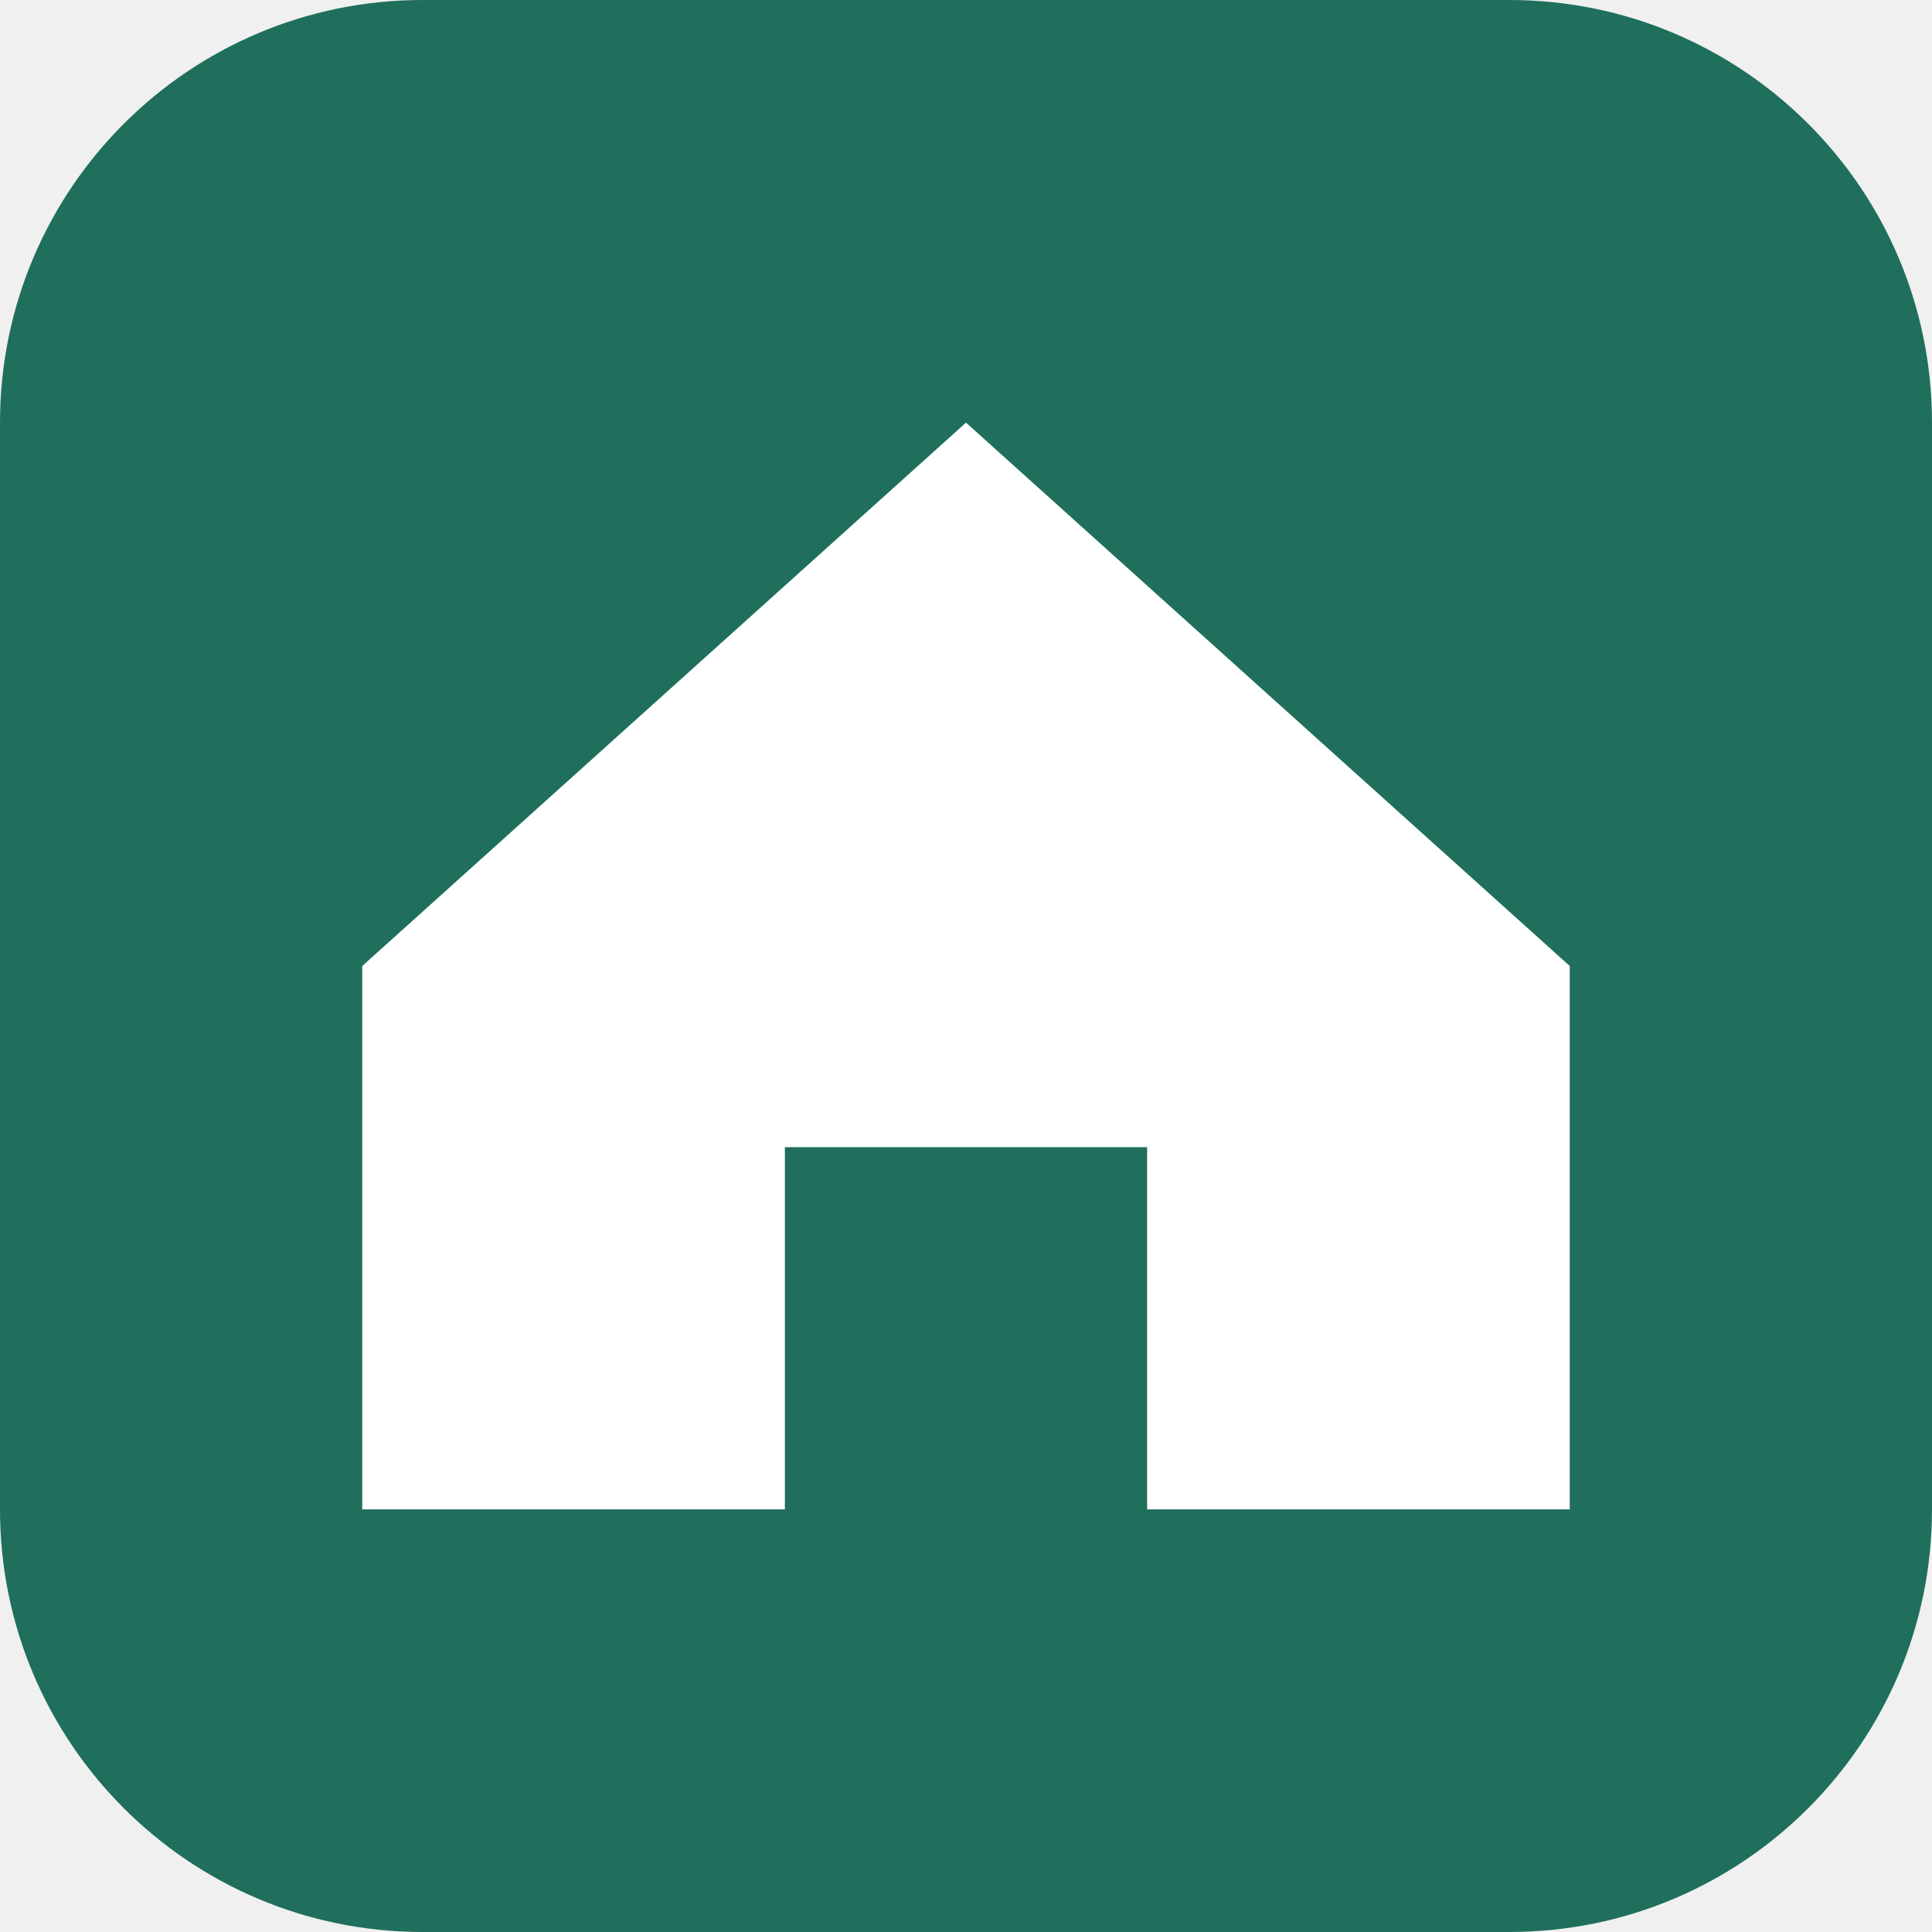
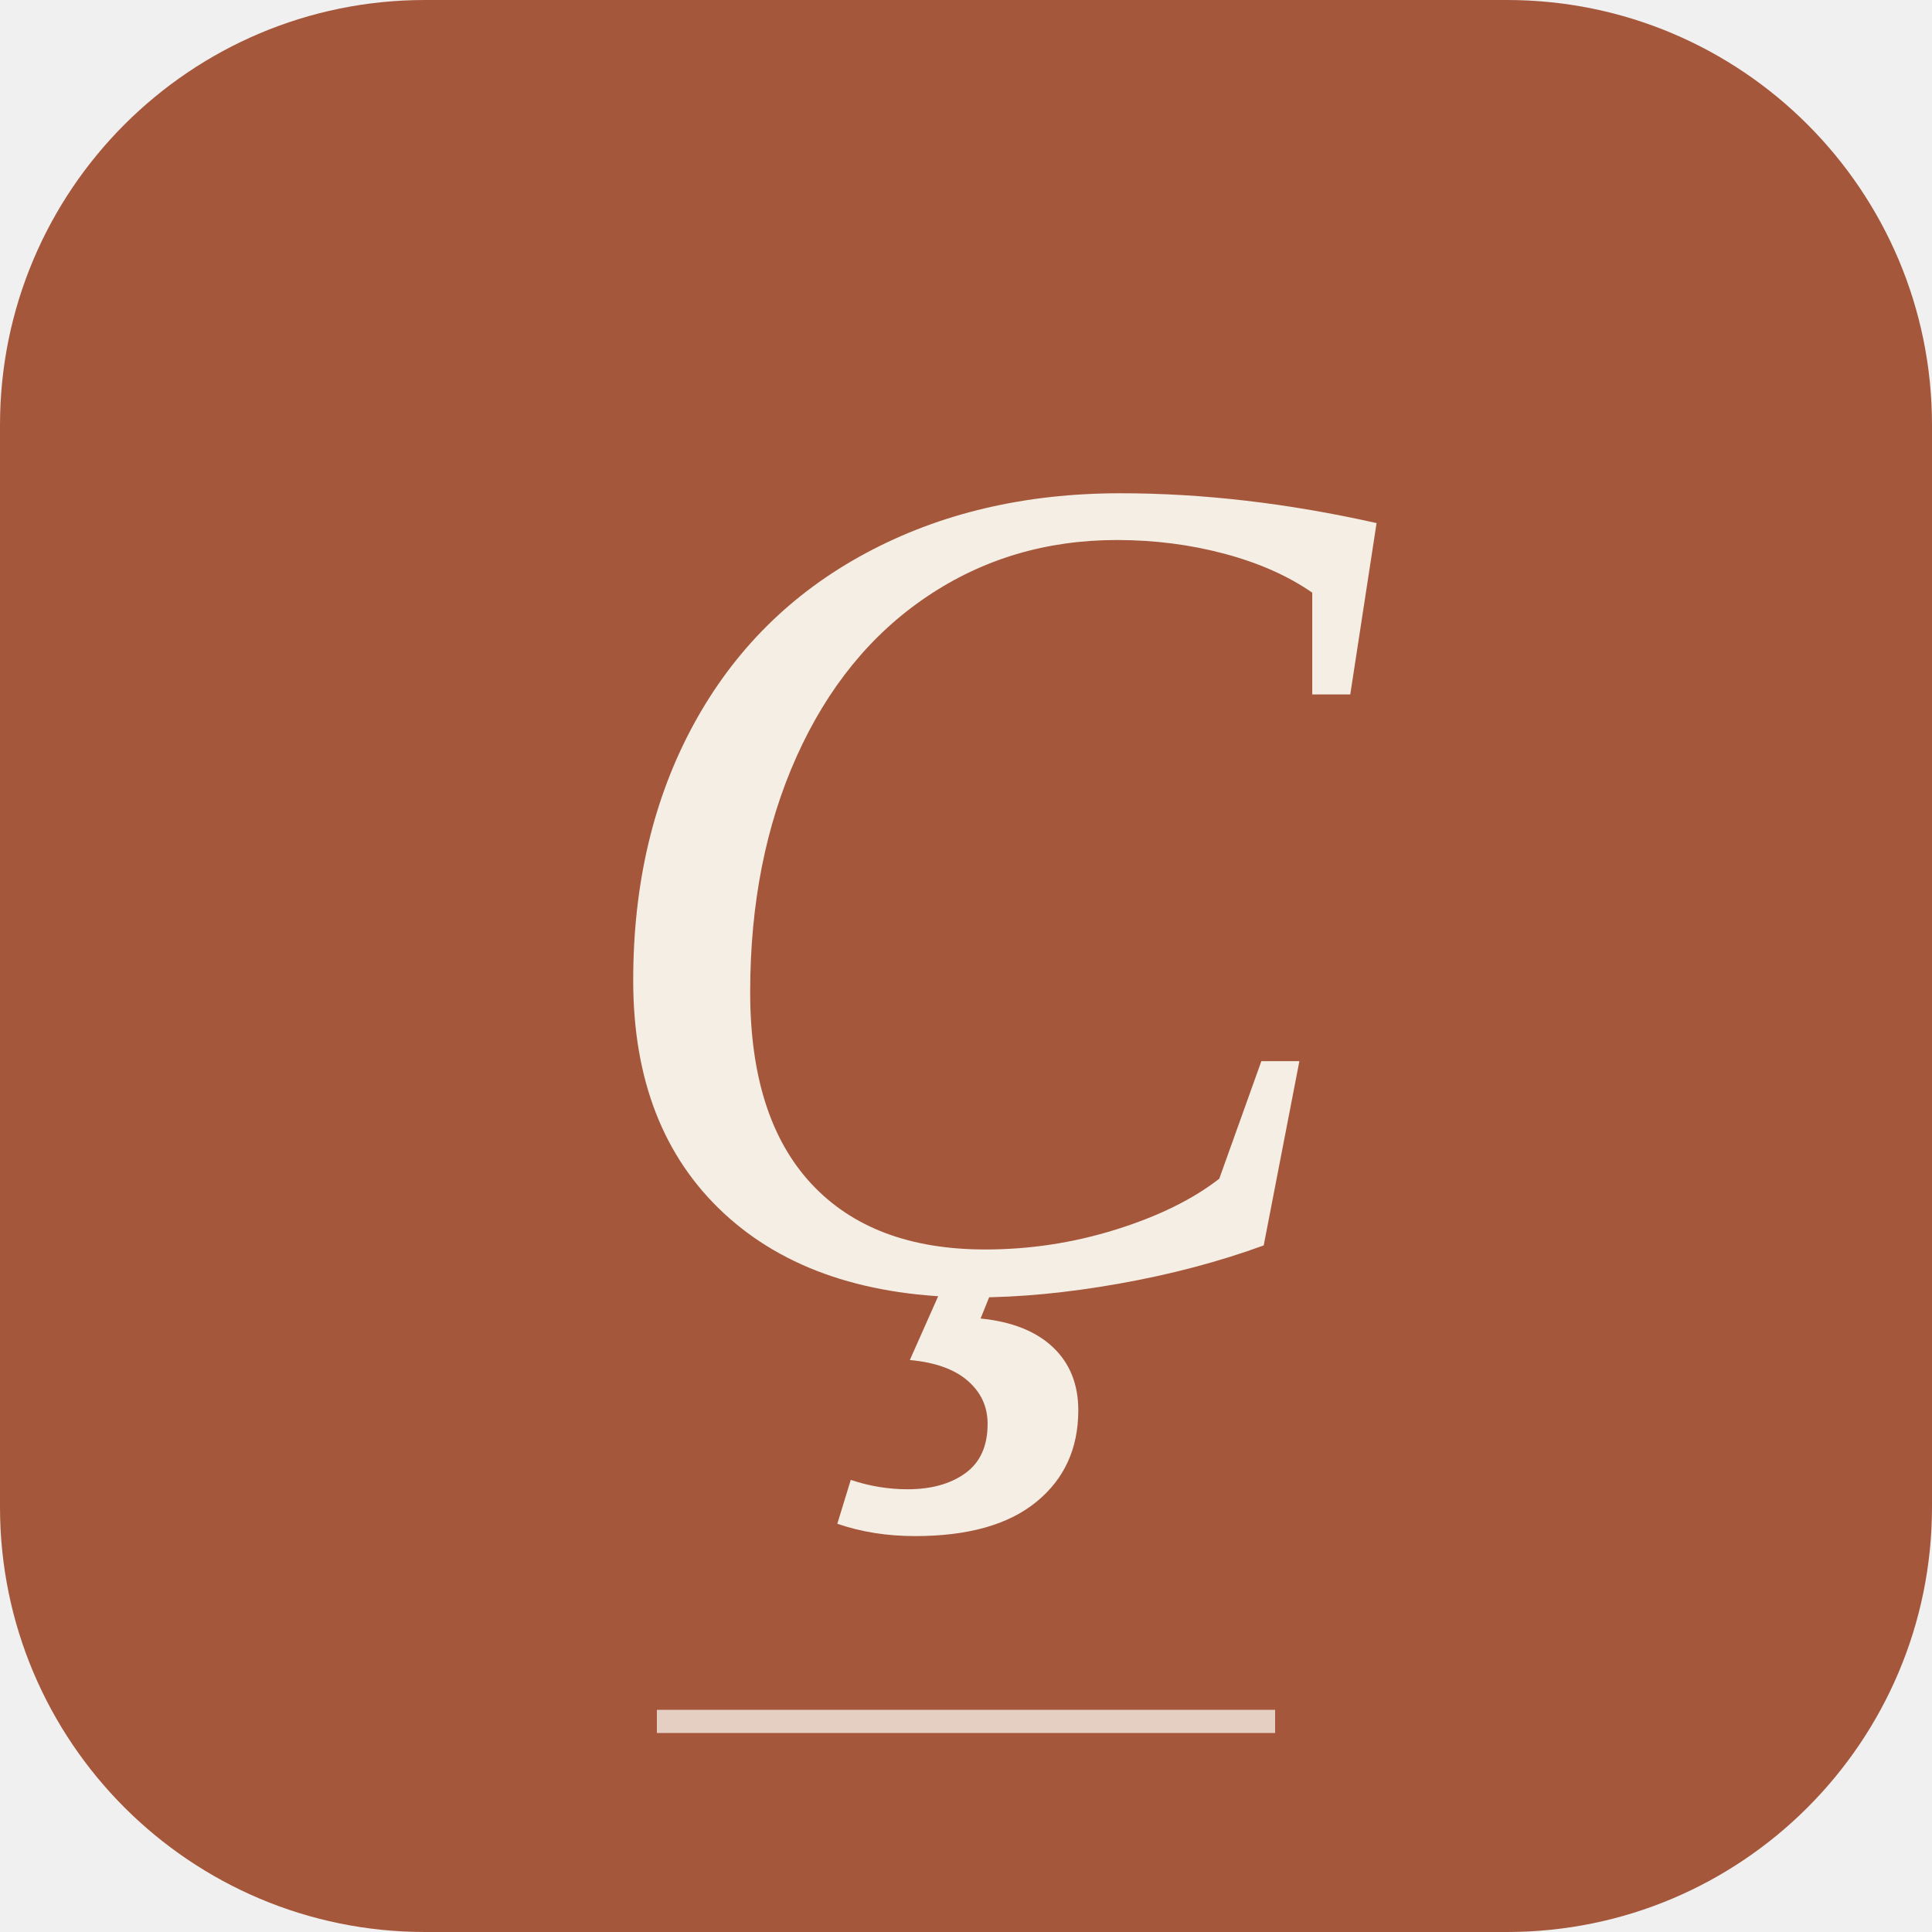
- <svg xmlns="http://www.w3.org/2000/svg" viewBox="0 0 64 64">
-   <rect width="64" height="64" rx="14" fill="#1f6f5c" />
-   <path d="M12 32 32 14l20 18v18H38V38H26v12H12z" fill="#fff" />
+ <svg xmlns="http://www.w3.org/2000/svg" width="512" height="512" viewBox="0 0 512 512">
+   <rect width="512" height="512" rx="112.64" fill="#a5573c" />
+   <text x="256" y="340.89" text-anchor="middle" font-family="Fraunces, Georgia, 'Times New Roman', serif" font-style="italic" font-weight="400" font-size="317.44" fill="#f4eee4">Ç</text>
+   <rect x="174.08" y="453.12" width="163.84" height="6.144" fill="#f4eee4" opacity="0.8" />
</svg>
